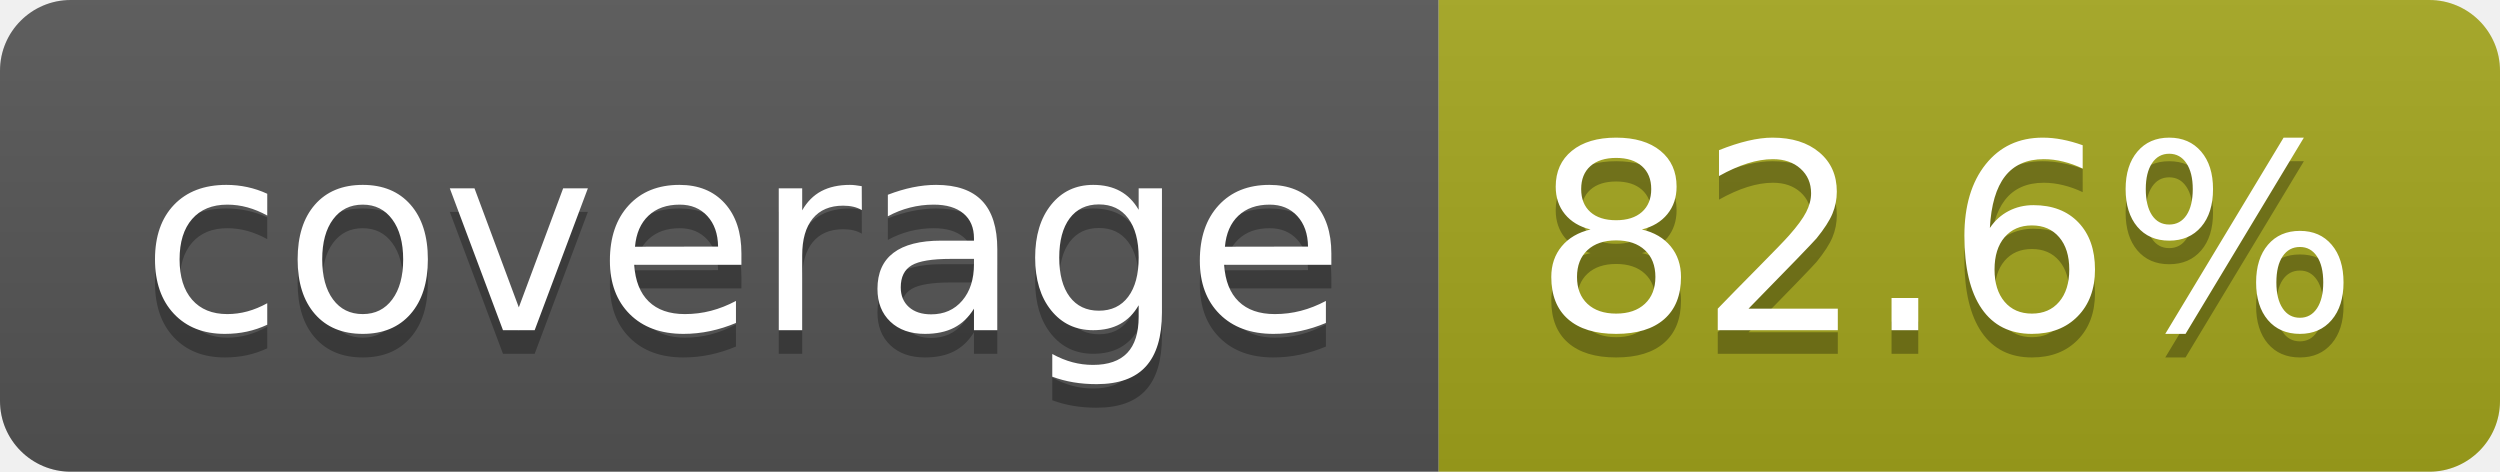
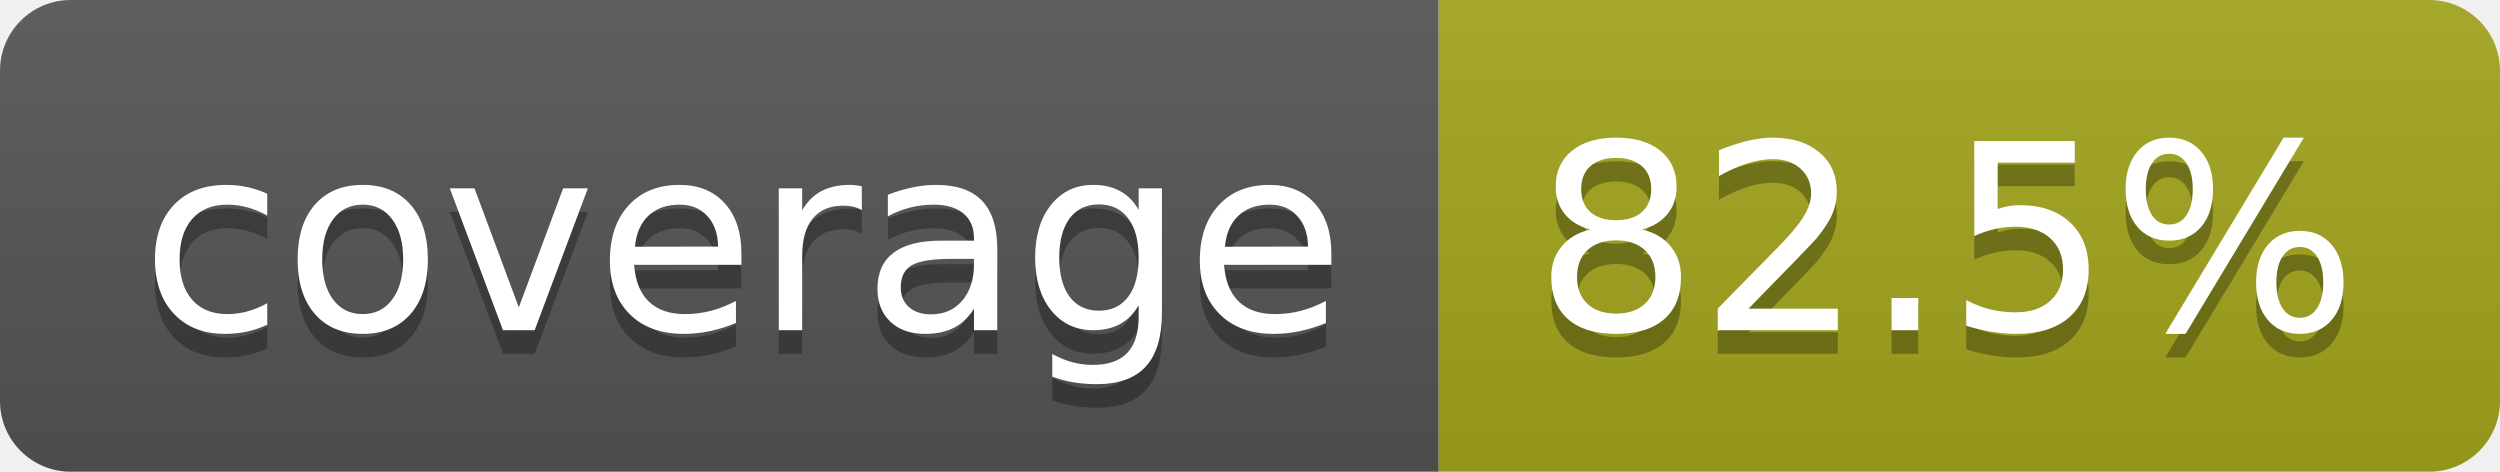
- <svg xmlns="http://www.w3.org/2000/svg" width="106" height="20" role="img" aria-label="coverage: 82.6%">
+ <svg xmlns="http://www.w3.org/2000/svg" width="106" height="20" role="img" aria-label="coverage: 82.5%">
  <linearGradient id="s" x2="0" y2="100%">
    <stop offset="0" stop-color="#bbb" stop-opacity=".1" />
    <stop offset="1" stop-opacity=".1" />
  </linearGradient>
  <clipPath id="r">
    <rect width="106" height="20" rx="3" fill="#fff" />
  </clipPath>
  <g clip-path="url(#r)">
    <rect width="61" height="20" fill="#555" />
    <rect x="61" width="45" height="20" fill="#a4a61d" />
    <rect width="106" height="20" fill="url(#s)" />
  </g>
  <g fill="#fff" text-anchor="middle" font-family="Verdana,Geneva,DejaVu Sans,sans-serif" text-rendering="geometricPrecision" font-size="110">
    <text aria-hidden="true" x="315" y="150" fill="#010101" fill-opacity=".3" transform="scale(.1)" textLength="510">coverage</text>
    <text x="315" y="140" transform="scale(.1)" fill="#fff" textLength="510">coverage</text>
-     <text aria-hidden="true" x="825" y="150" fill="#010101" fill-opacity=".3" transform="scale(.1)" textLength="350">82.6%</text>
-     <text x="825" y="140" transform="scale(.1)" fill="#fff" textLength="350">82.6%</text>
+     <text aria-hidden="true" x="825" y="150" fill="#010101" fill-opacity=".3" transform="scale(.1)" textLength="350">82.5%</text>
+     <text x="825" y="140" transform="scale(.1)" fill="#fff" textLength="350">82.5%</text>
  </g>
</svg>
